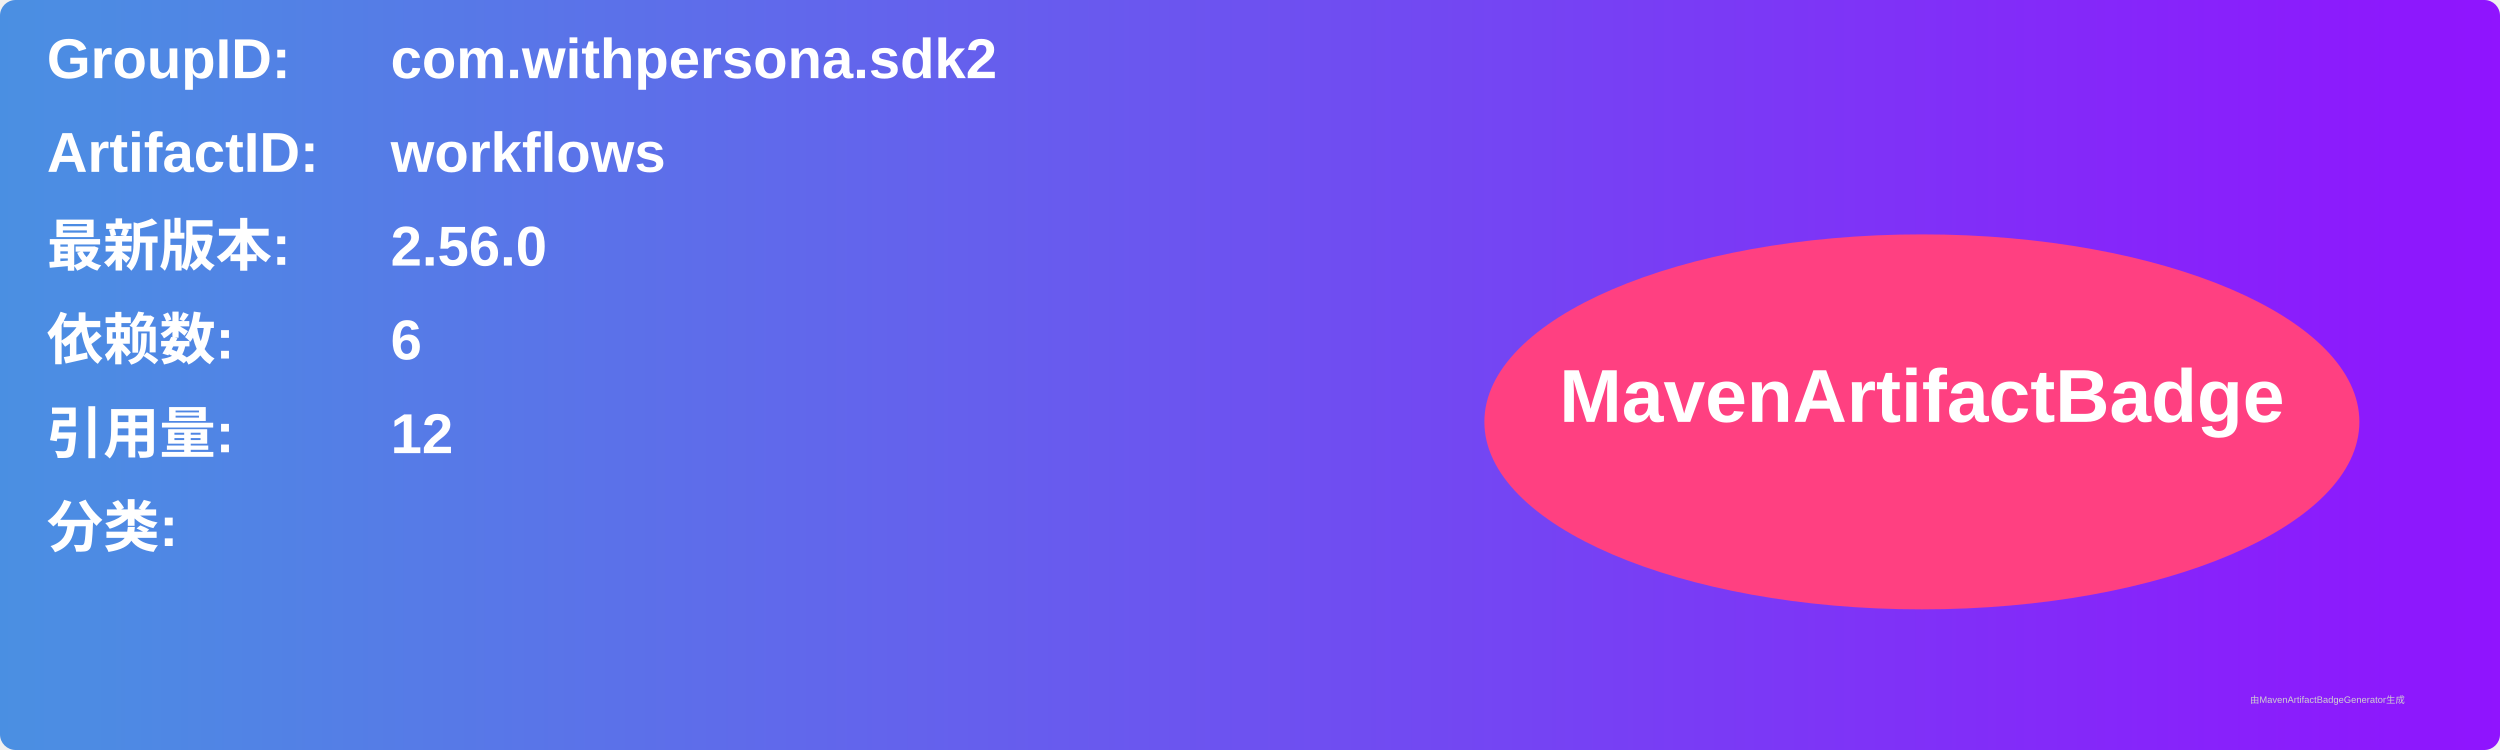
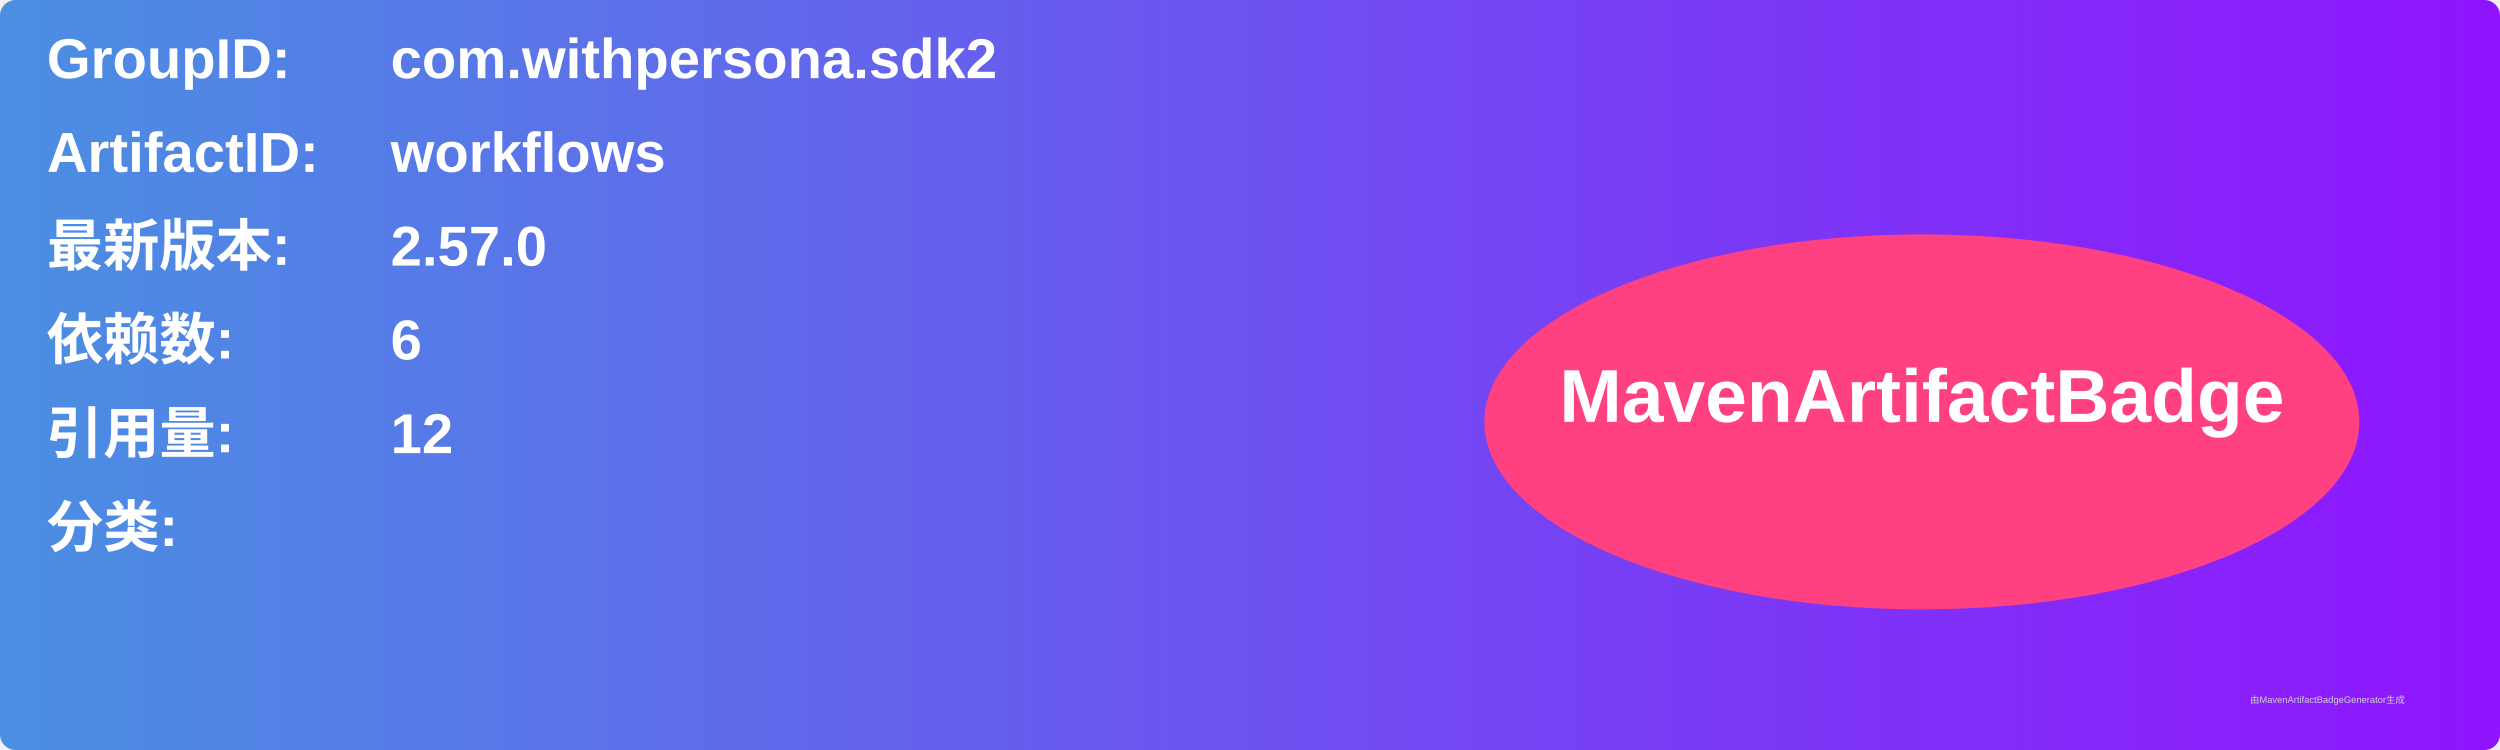
<svg xmlns="http://www.w3.org/2000/svg" width="800" height="240" viewBox="0 0 800 240">
  <linearGradient id="grad" x1="0%" y1="0%" x2="100%" y2="0%">
    <stop offset="0%" stop-color="#4a90e2" />
    <stop offset="100%" stop-color="#9013fe" />
  </linearGradient>
  <rect width="100%" height="100%" rx="5" ry="5" fill="url(#grad)" />
  <g transform="translate(15, 15)">
    <text x="0" y="10" font-family="Arial" font-size="18" fill="white" font-weight="bold" width="260">GroupID:</text>
    <text x="110" y="10" font-family="Arial" font-size="18" fill="white" font-weight="bold" width="460">com.withpersona.sdk2</text>
    <text x="0" y="40" font-family="Arial" font-size="18" fill="white" font-weight="bold" width="260">ArtifactID:</text>
    <text x="110" y="40" font-family="Arial" font-size="18" fill="white" font-weight="bold" width="460">workflows</text>
    <text x="0" y="70" font-family="Arial" font-size="18" fill="white" font-weight="bold">最新版本:</text>
    <text x="110" y="70" font-family="Arial" font-size="18" fill="white" font-weight="bold">
-       <tspan font-weight="bold">2.56.0</tspan>
+       <tspan font-weight="bold">2.57.0</tspan>
    </text>
    <text x="0" y="100" font-family="Arial" font-size="18" fill="white" font-weight="bold">依赖数: </text>
    <text x="110" y="100" font-family="Arial" font-size="18" fill="white">
      <tspan font-weight="bold">6</tspan>
    </text>
    <text x="0" y="130" font-family="Arial" font-size="18" fill="white" font-weight="bold">引用量: </text>
    <text x="110" y="130" font-family="Arial" font-size="18" fill="white">
      <tspan font-weight="bold">12</tspan>
    </text>
    <text x="0" y="160" font-family="Arial" font-size="18" fill="white" font-weight="bold">分类:</text>
    <text x="10" y="190" font-family="Arial" font-size="10" fill="white">
      <tspan font-weight="bold" />
    </text>
    <ellipse cx="600" cy="120" rx="140" ry="60" fill="#ff4081" />
    <text x="600" y="120" text-anchor="middle" font-family="Arial" font-size="24" fill="white" font-weight="bold">MavenArtifactBadge</text>
  </g>
  <text x="720" y="225" font-family="Arial" font-size="3" fill="#d0d0d0">由MavenArtifactBadgeGenerator生成</text>
</svg>
